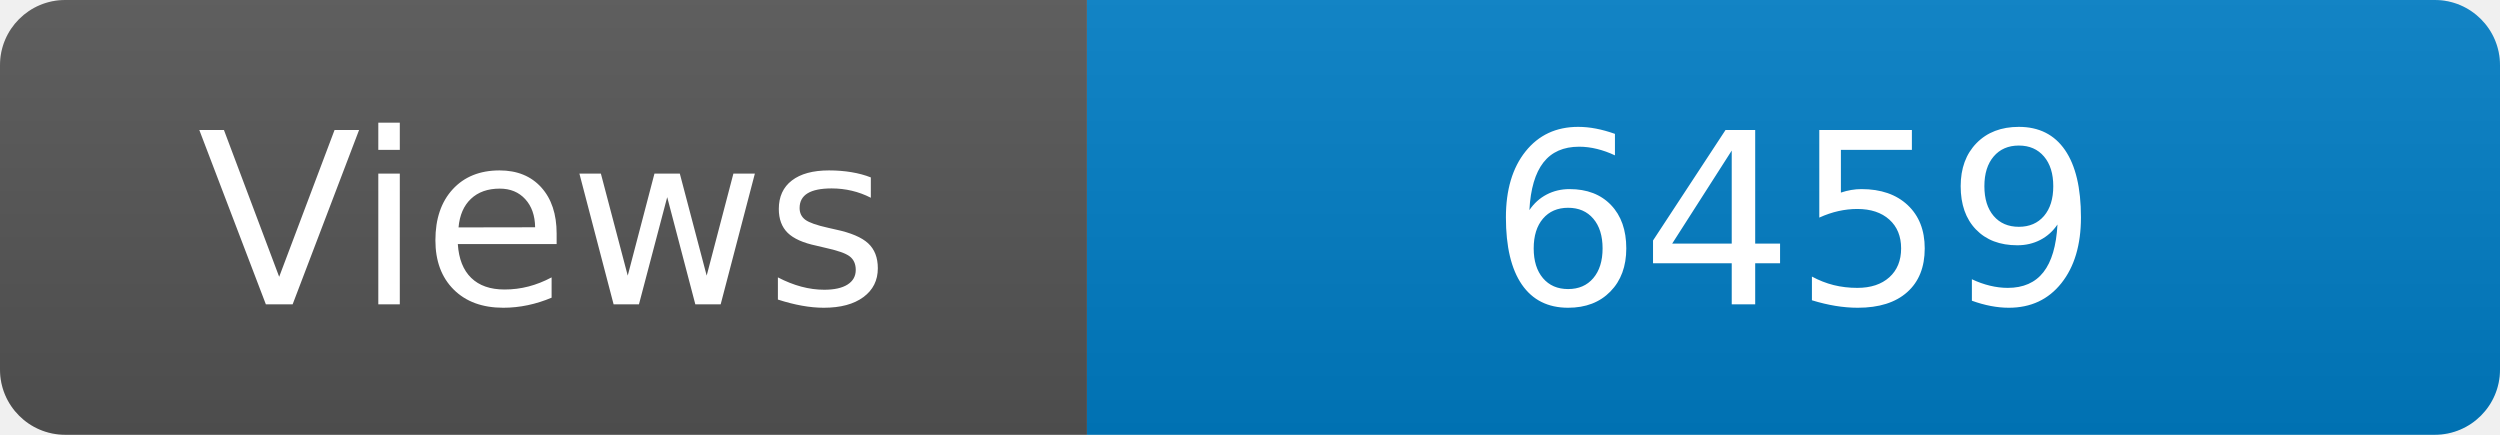
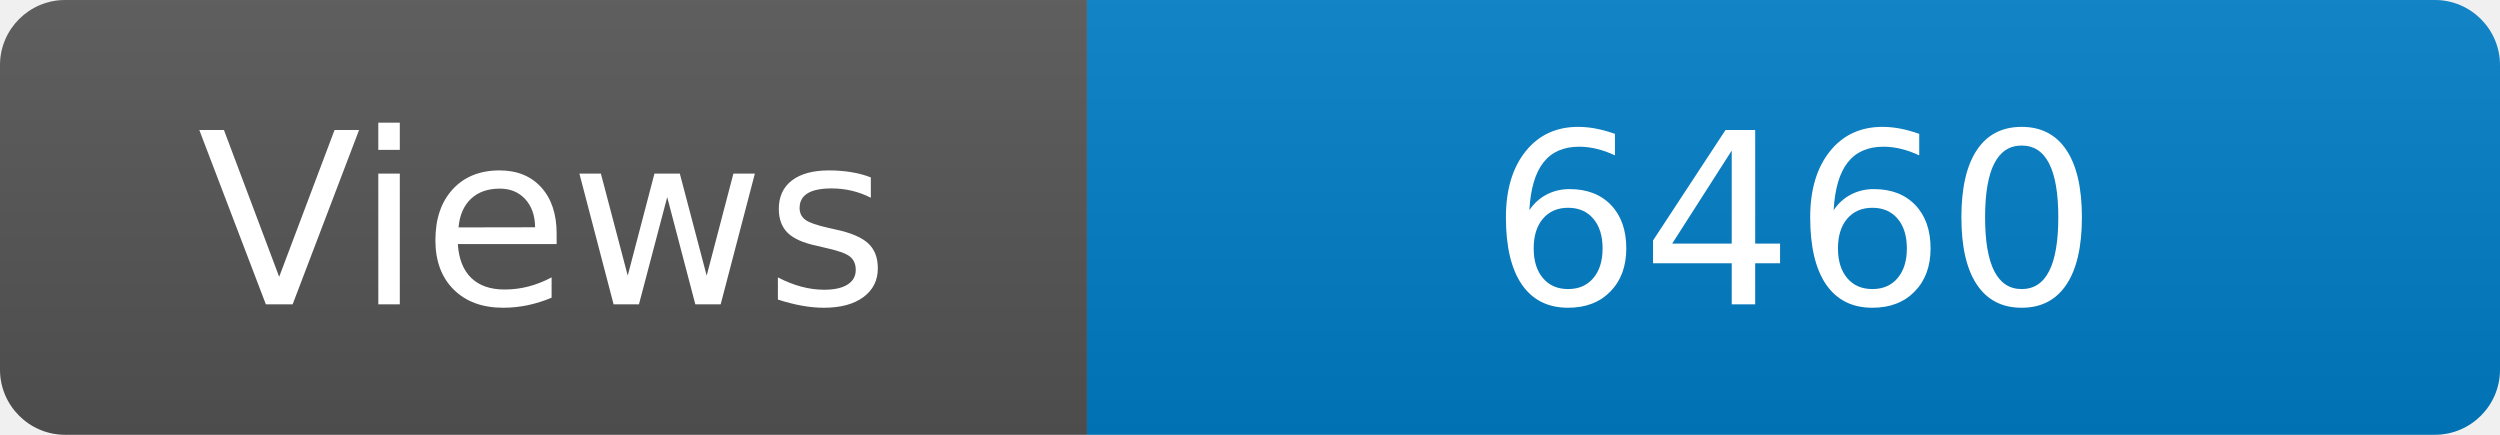
<svg xmlns="http://www.w3.org/2000/svg" width="115" height="20" role="img" aria-label="Maintained?: yes">
  <linearGradient id="s" x2="0" y2="100%">
    <stop offset="0" stop-color="#bbb" stop-opacity=".1" />
    <stop offset="1" stop-opacity=".1" />
  </linearGradient>
  <clipPath id="r">
    <rect width="115" height="20" rx="3" fill="#fff" />
  </clipPath>
  <g clip-path="url(#r)">
    <rect width="50" height="20" fill="#555" />
    <rect x="50" width="160" height="20" fill="#007ec6" />
    <rect width="115" height="20" fill="url(#s)" />
  </g>
  <g fill="#fff" text-anchor="middle" font-family="Verdana,Geneva,DejaVu Sans,sans-serif" font-size="110">
    <text x="250" y="140" transform="scale(.1)" fill="#fff">Views</text>
-     <text x="825" y="140" transform="scale(.1)" fill="#fff">6459</text>
+     <text x="825" y="140" transform="scale(.1)" fill="#fff">6460</text>
  </g>
</svg>
